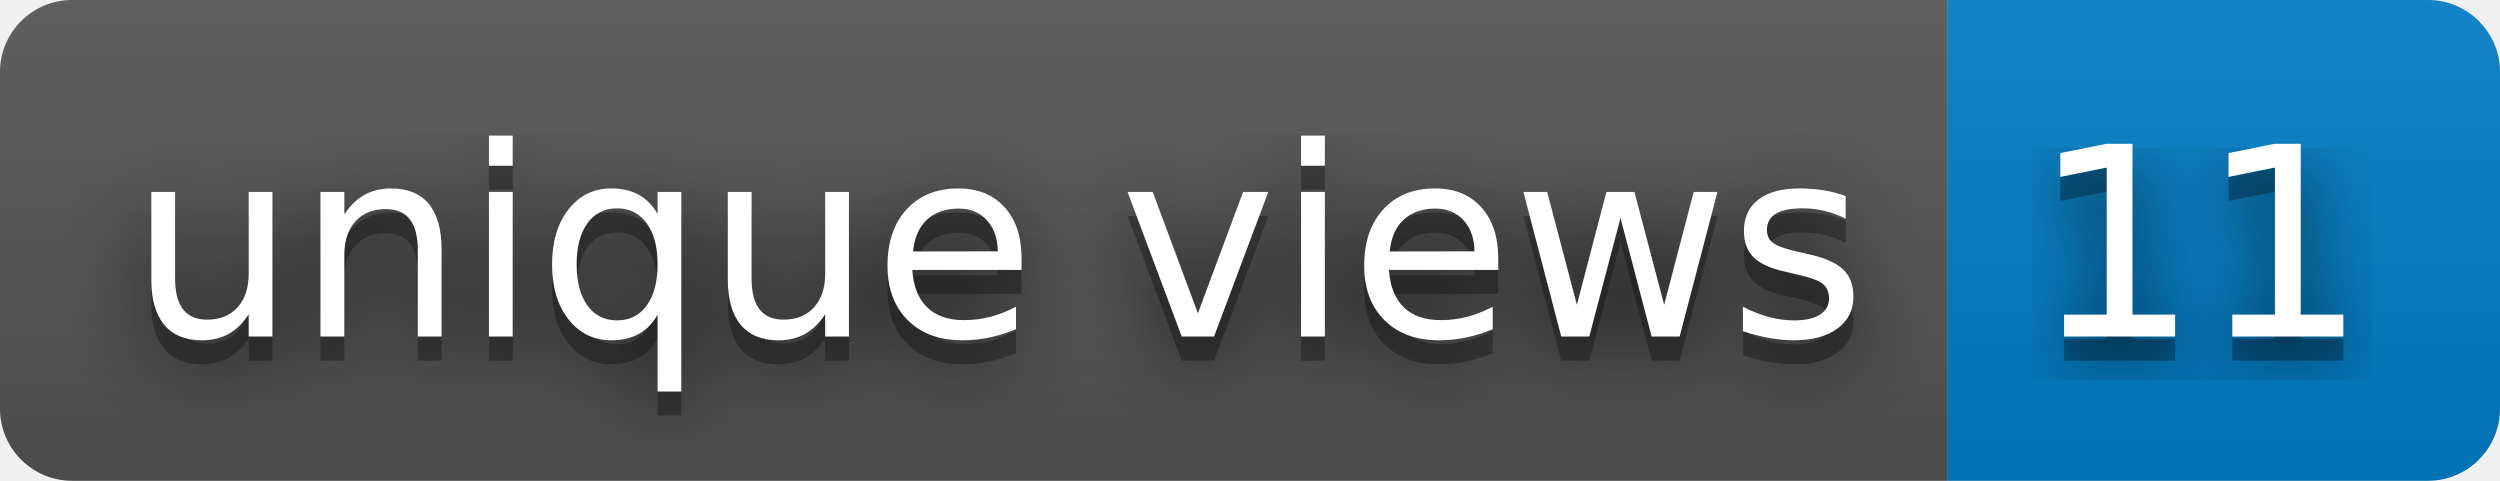
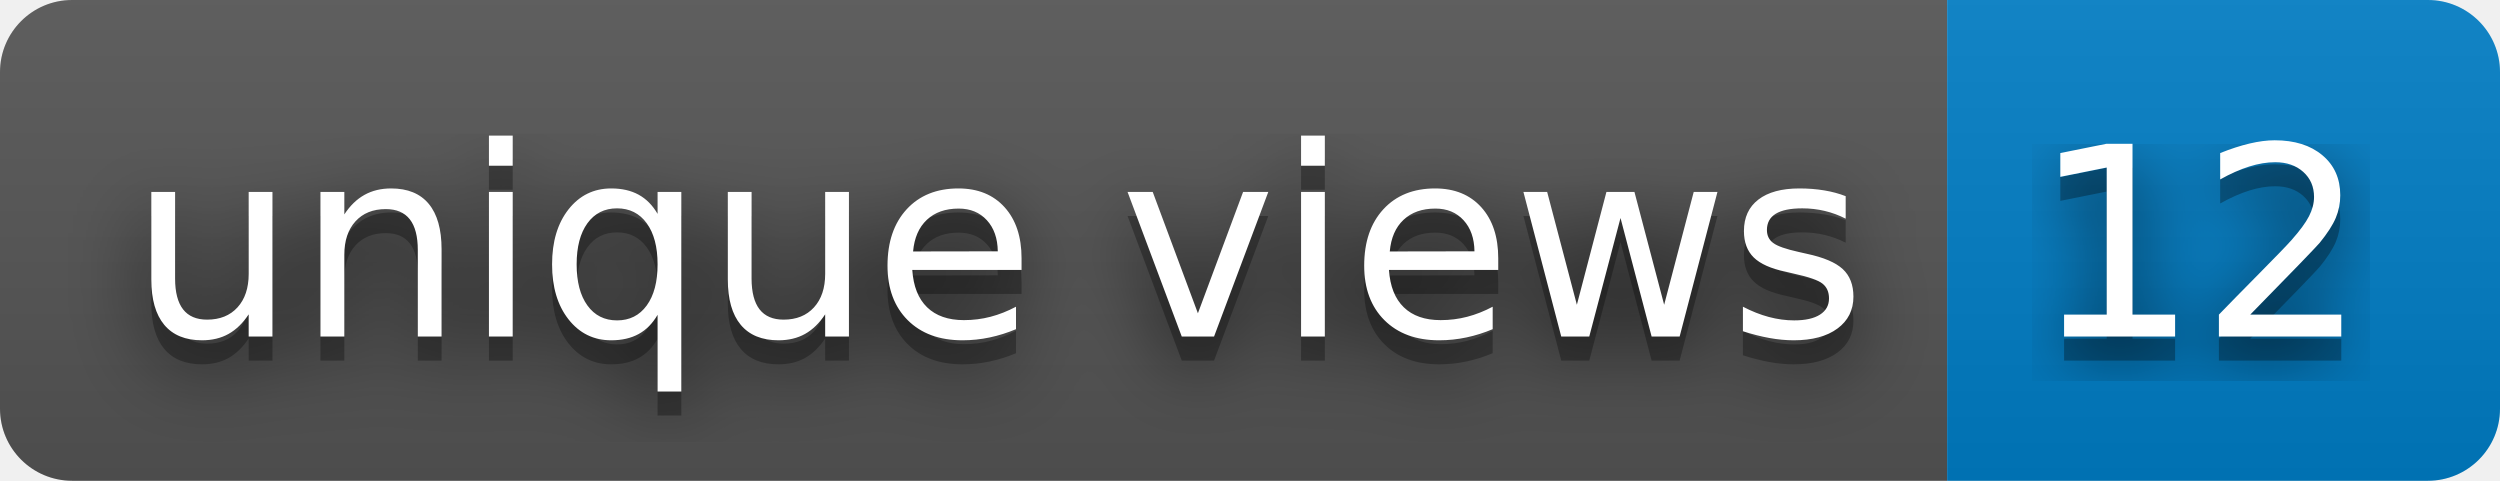
- <svg xmlns="http://www.w3.org/2000/svg" width="104" height="20" role="img" aria-label="unique views: 11">
+ <svg xmlns="http://www.w3.org/2000/svg" width="104" height="20" role="img" aria-label="unique views: 12">
  <filter id="blur">
    <feGaussianBlur stdDeviation="16" />
  </filter>
  <linearGradient id="s" x2="0" y2="100%">
    <stop offset="0" stop-color="#bbb" stop-opacity=".1" />
    <stop offset="1" stop-opacity=".1" />
  </linearGradient>
  <clipPath id="r">
    <rect width="104" height="20" rx="3" />
  </clipPath>
  <g clip-path="url(#r)">
    <rect width="81" height="20" fill="#555" />
    <rect x="81" width="23" height="20" fill="#007ec6" />
    <rect width="104" height="20" fill="url(#s)" />
  </g>
  <g fill="#fff" text-anchor="middle" font-family="Verdana,Geneva,DejaVu Sans,sans-serif" text-rendering="geometricPrecision" font-size="110">
    <g transform="scale(.1)">
      <g aria-hidden="true" fill="#010101">
        <text x="415" y="150" fill-opacity=".8" filter="url(#blur)" textLength="710">unique views</text>
        <text x="415" y="150" fill-opacity=".3" textLength="710">unique views</text>
      </g>
      <text x="415" y="140" textLength="710">unique views</text>
    </g>
    <g transform="scale(.1)">
      <g aria-hidden="true" fill="#010101">
-         <text x="915" y="150" fill-opacity=".8" filter="url(#blur)" textLength="130">11</text>
-         <text x="915" y="150" fill-opacity=".3" textLength="130">11</text>
+         <text x="915" y="150" fill-opacity=".8" filter="url(#blur)" textLength="130">12</text>
+         <text x="915" y="150" fill-opacity=".3" textLength="130">12</text>
      </g>
-       <text x="915" y="140" textLength="130">11</text>
+       <text x="915" y="140" textLength="130">12</text>
    </g>
  </g>
</svg>
